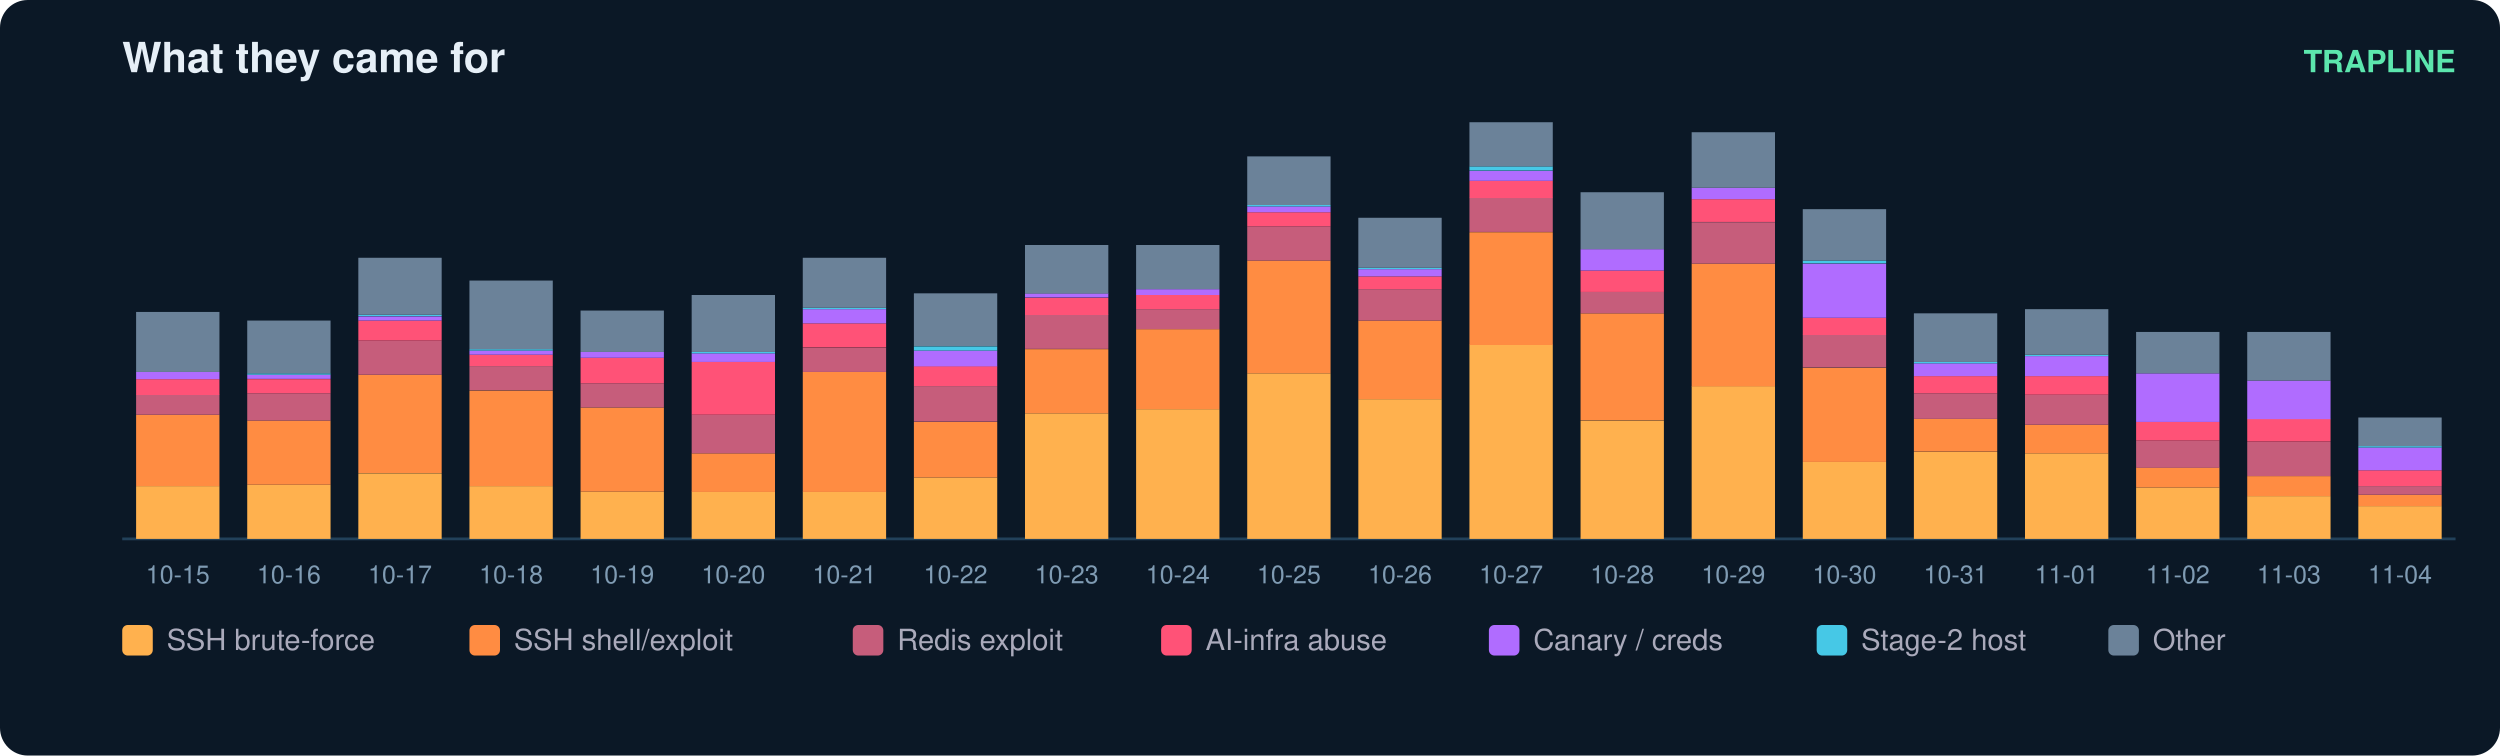
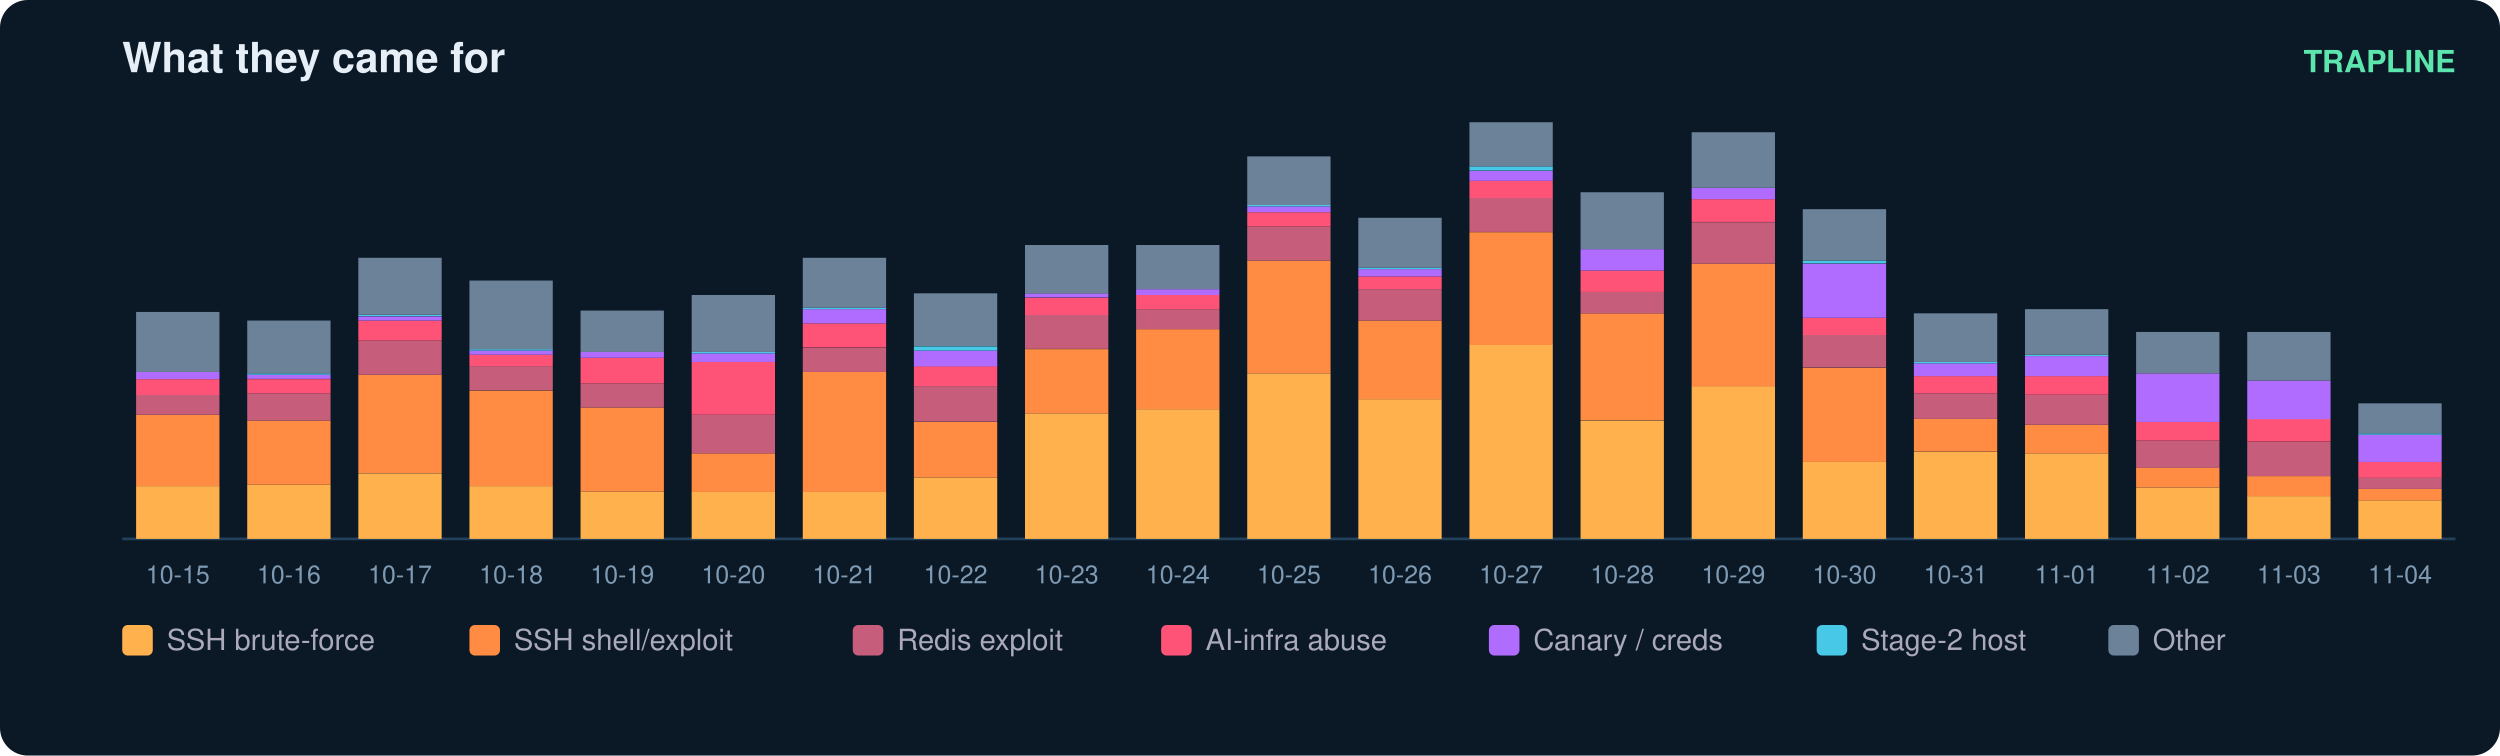
<svg xmlns="http://www.w3.org/2000/svg" width="900" height="272" viewBox="0 0 900 272" font-family="ui-sans-serif,Segoe UI,Helvetica,Arial">
  <rect width="900" height="272" rx="10" fill="#0b1826" />
  <text x="44" y="26" fill="#e6eff7" font-size="15" font-weight="700">What they came for</text>
  <text x="884" y="26" fill="#5ce6ad" font-size="11" text-anchor="end" font-weight="600">TRAPLINE</text>
  <line x1="44" y1="194" x2="884" y2="194" stroke="#22415a" />
  <rect x="49" y="175.0" width="30" height="19.0" fill="#ffb14e" />
  <rect x="49" y="149.3" width="30" height="25.7" fill="#ff8c42" />
  <rect x="49" y="142.1" width="30" height="7.2" fill="#c65d7b" />
  <rect x="49" y="136.5" width="30" height="5.7" fill="#ff5277" />
  <rect x="49" y="133.9" width="30" height="2.6" fill="#b06cff" />
  <rect x="49" y="112.3" width="30" height="21.6" fill="#6b8299" />
  <text x="64.0" y="210.0" fill="#7f9bb3" font-size="9" text-anchor="middle">10-15</text>
  <rect x="89" y="174.5" width="30" height="19.5" fill="#ffb14e" />
  <rect x="89" y="151.4" width="30" height="23.1" fill="#ff8c42" />
  <rect x="89" y="141.6" width="30" height="9.8" fill="#c65d7b" />
  <rect x="89" y="136.5" width="30" height="5.1" fill="#ff5277" />
  <rect x="89" y="134.9" width="30" height="1.5" fill="#b06cff" />
  <rect x="89" y="134.4" width="30" height="0.5" fill="#46c8e6" />
  <rect x="89" y="115.4" width="30" height="19.0" fill="#6b8299" />
  <text x="104.0" y="210.0" fill="#7f9bb3" font-size="9" text-anchor="middle">10-16</text>
  <rect x="129" y="170.4" width="30" height="23.6" fill="#ffb14e" />
  <rect x="129" y="134.9" width="30" height="35.4" fill="#ff8c42" />
  <rect x="129" y="122.6" width="30" height="12.3" fill="#c65d7b" />
  <rect x="129" y="115.4" width="30" height="7.2" fill="#ff5277" />
  <rect x="129" y="113.9" width="30" height="1.5" fill="#b06cff" />
  <rect x="129" y="113.3" width="30" height="0.5" fill="#46c8e6" />
  <rect x="129" y="92.8" width="30" height="20.5" fill="#6b8299" />
  <text x="144.0" y="210.0" fill="#7f9bb3" font-size="9" text-anchor="middle">10-17</text>
  <rect x="169" y="175.0" width="30" height="19.0" fill="#ffb14e" />
  <rect x="169" y="140.6" width="30" height="34.4" fill="#ff8c42" />
  <rect x="169" y="131.8" width="30" height="8.7" fill="#c65d7b" />
  <rect x="169" y="127.7" width="30" height="4.1" fill="#ff5277" />
  <rect x="169" y="126.2" width="30" height="1.5" fill="#b06cff" />
  <rect x="169" y="125.7" width="30" height="0.5" fill="#46c8e6" />
  <rect x="169" y="101.0" width="30" height="24.7" fill="#6b8299" />
  <text x="184.0" y="210.0" fill="#7f9bb3" font-size="9" text-anchor="middle">10-18</text>
  <rect x="209" y="177.0" width="30" height="17.0" fill="#ffb14e" />
  <rect x="209" y="146.7" width="30" height="30.3" fill="#ff8c42" />
  <rect x="209" y="138.0" width="30" height="8.7" fill="#c65d7b" />
  <rect x="209" y="128.8" width="30" height="9.2" fill="#ff5277" />
  <rect x="209" y="126.7" width="30" height="2.1" fill="#b06cff" />
  <rect x="209" y="111.8" width="30" height="14.9" fill="#6b8299" />
  <text x="224.0" y="210.0" fill="#7f9bb3" font-size="9" text-anchor="middle">10-19</text>
  <rect x="249" y="177.0" width="30" height="17.0" fill="#ffb14e" />
  <rect x="249" y="163.2" width="30" height="13.9" fill="#ff8c42" />
  <rect x="249" y="149.3" width="30" height="13.9" fill="#c65d7b" />
  <rect x="249" y="130.3" width="30" height="19.0" fill="#ff5277" />
  <rect x="249" y="127.2" width="30" height="3.1" fill="#b06cff" />
  <rect x="249" y="126.7" width="30" height="0.5" fill="#46c8e6" />
  <rect x="249" y="106.2" width="30" height="20.5" fill="#6b8299" />
  <text x="264.0" y="210.0" fill="#7f9bb3" font-size="9" text-anchor="middle">10-20</text>
  <rect x="289" y="177.0" width="30" height="17.0" fill="#ffb14e" />
  <rect x="289" y="133.9" width="30" height="43.2" fill="#ff8c42" />
  <rect x="289" y="125.2" width="30" height="8.7" fill="#c65d7b" />
  <rect x="289" y="116.4" width="30" height="8.7" fill="#ff5277" />
  <rect x="289" y="111.3" width="30" height="5.1" fill="#b06cff" />
  <rect x="289" y="110.8" width="30" height="0.5" fill="#46c8e6" />
  <rect x="289" y="92.8" width="30" height="18.0" fill="#6b8299" />
  <text x="304.0" y="210.0" fill="#7f9bb3" font-size="9" text-anchor="middle">10-21</text>
  <rect x="329" y="171.9" width="30" height="22.1" fill="#ffb14e" />
  <rect x="329" y="151.9" width="30" height="20.0" fill="#ff8c42" />
  <rect x="329" y="139.0" width="30" height="12.8" fill="#c65d7b" />
  <rect x="329" y="131.8" width="30" height="7.2" fill="#ff5277" />
  <rect x="329" y="126.2" width="30" height="5.7" fill="#b06cff" />
  <rect x="329" y="124.7" width="30" height="1.5" fill="#46c8e6" />
  <rect x="329" y="105.6" width="30" height="19.0" fill="#6b8299" />
  <text x="344.0" y="210.0" fill="#7f9bb3" font-size="9" text-anchor="middle">10-22</text>
  <rect x="369" y="148.8" width="30" height="45.2" fill="#ffb14e" />
  <rect x="369" y="125.7" width="30" height="23.1" fill="#ff8c42" />
  <rect x="369" y="113.3" width="30" height="12.3" fill="#c65d7b" />
  <rect x="369" y="107.2" width="30" height="6.2" fill="#ff5277" />
  <rect x="369" y="105.6" width="30" height="1.5" fill="#b06cff" />
  <rect x="369" y="88.2" width="30" height="17.5" fill="#6b8299" />
  <text x="384.0" y="210.0" fill="#7f9bb3" font-size="9" text-anchor="middle">10-23</text>
  <rect x="409" y="147.3" width="30" height="46.7" fill="#ffb14e" />
  <rect x="409" y="118.5" width="30" height="28.8" fill="#ff8c42" />
  <rect x="409" y="111.3" width="30" height="7.2" fill="#c65d7b" />
  <rect x="409" y="106.2" width="30" height="5.1" fill="#ff5277" />
  <rect x="409" y="104.1" width="30" height="2.1" fill="#b06cff" />
  <rect x="409" y="88.2" width="30" height="15.9" fill="#6b8299" />
  <text x="424.0" y="210.0" fill="#7f9bb3" font-size="9" text-anchor="middle">10-24</text>
  <rect x="449" y="134.4" width="30" height="59.6" fill="#ffb14e" />
  <rect x="449" y="93.8" width="30" height="40.6" fill="#ff8c42" />
  <rect x="449" y="81.5" width="30" height="12.3" fill="#c65d7b" />
  <rect x="449" y="76.4" width="30" height="5.1" fill="#ff5277" />
  <rect x="449" y="74.3" width="30" height="2.1" fill="#b06cff" />
  <rect x="449" y="73.8" width="30" height="0.5" fill="#46c8e6" />
  <rect x="449" y="56.3" width="30" height="17.5" fill="#6b8299" />
  <text x="464.0" y="210.0" fill="#7f9bb3" font-size="9" text-anchor="middle">10-25</text>
  <rect x="489" y="143.7" width="30" height="50.3" fill="#ffb14e" />
  <rect x="489" y="115.4" width="30" height="28.3" fill="#ff8c42" />
  <rect x="489" y="104.1" width="30" height="11.3" fill="#c65d7b" />
  <rect x="489" y="99.5" width="30" height="4.6" fill="#ff5277" />
  <rect x="489" y="96.9" width="30" height="2.6" fill="#b06cff" />
  <rect x="489" y="96.4" width="30" height="0.5" fill="#46c8e6" />
  <rect x="489" y="78.4" width="30" height="18.0" fill="#6b8299" />
  <text x="504.0" y="210.0" fill="#7f9bb3" font-size="9" text-anchor="middle">10-26</text>
  <rect x="529" y="124.1" width="30" height="69.9" fill="#ffb14e" />
  <rect x="529" y="83.6" width="30" height="40.6" fill="#ff8c42" />
  <rect x="529" y="71.2" width="30" height="12.3" fill="#c65d7b" />
  <rect x="529" y="65.1" width="30" height="6.2" fill="#ff5277" />
  <rect x="529" y="61.5" width="30" height="3.6" fill="#b06cff" />
  <rect x="529" y="59.9" width="30" height="1.5" fill="#46c8e6" />
  <rect x="529" y="44.0" width="30" height="15.9" fill="#6b8299" />
  <text x="544.0" y="210.0" fill="#7f9bb3" font-size="9" text-anchor="middle">10-27</text>
  <rect x="569" y="151.4" width="30" height="42.6" fill="#ffb14e" />
  <rect x="569" y="112.8" width="30" height="38.5" fill="#ff8c42" />
  <rect x="569" y="105.1" width="30" height="7.7" fill="#c65d7b" />
  <rect x="569" y="97.4" width="30" height="7.7" fill="#ff5277" />
  <rect x="569" y="89.7" width="30" height="7.7" fill="#b06cff" />
  <rect x="569" y="69.2" width="30" height="20.5" fill="#6b8299" />
  <text x="584.0" y="210.0" fill="#7f9bb3" font-size="9" text-anchor="middle">10-28</text>
  <rect x="609" y="139.0" width="30" height="55.0" fill="#ffb14e" />
  <rect x="609" y="94.9" width="30" height="44.2" fill="#ff8c42" />
  <rect x="609" y="80.0" width="30" height="14.9" fill="#c65d7b" />
  <rect x="609" y="71.7" width="30" height="8.2" fill="#ff5277" />
  <rect x="609" y="67.6" width="30" height="4.1" fill="#b06cff" />
  <rect x="609" y="47.6" width="30" height="20.0" fill="#6b8299" />
  <text x="624.0" y="210.0" fill="#7f9bb3" font-size="9" text-anchor="middle">10-29</text>
  <rect x="649" y="166.3" width="30" height="27.7" fill="#ffb14e" />
  <rect x="649" y="132.4" width="30" height="33.9" fill="#ff8c42" />
  <rect x="649" y="120.5" width="30" height="11.8" fill="#c65d7b" />
  <rect x="649" y="114.4" width="30" height="6.2" fill="#ff5277" />
  <rect x="649" y="94.9" width="30" height="19.5" fill="#b06cff" />
  <rect x="649" y="93.8" width="30" height="1.0" fill="#46c8e6" />
  <rect x="649" y="75.3" width="30" height="18.5" fill="#6b8299" />
  <text x="664.0" y="210.0" fill="#7f9bb3" font-size="9" text-anchor="middle">10-30</text>
  <rect x="689" y="162.7" width="30" height="31.3" fill="#ffb14e" />
  <rect x="689" y="150.8" width="30" height="11.8" fill="#ff8c42" />
  <rect x="689" y="141.6" width="30" height="9.2" fill="#c65d7b" />
  <rect x="689" y="135.4" width="30" height="6.2" fill="#ff5277" />
  <rect x="689" y="130.8" width="30" height="4.6" fill="#b06cff" />
  <rect x="689" y="130.3" width="30" height="0.5" fill="#46c8e6" />
  <rect x="689" y="112.8" width="30" height="17.5" fill="#6b8299" />
  <text x="704.0" y="210.0" fill="#7f9bb3" font-size="9" text-anchor="middle">10-31</text>
  <rect x="729" y="163.2" width="30" height="30.8" fill="#ffb14e" />
  <rect x="729" y="152.9" width="30" height="10.3" fill="#ff8c42" />
  <rect x="729" y="142.1" width="30" height="10.8" fill="#c65d7b" />
  <rect x="729" y="135.4" width="30" height="6.7" fill="#ff5277" />
  <rect x="729" y="128.2" width="30" height="7.2" fill="#b06cff" />
  <rect x="729" y="127.7" width="30" height="0.5" fill="#46c8e6" />
  <rect x="729" y="111.3" width="30" height="16.4" fill="#6b8299" />
  <text x="744.0" y="210.0" fill="#7f9bb3" font-size="9" text-anchor="middle">11-01</text>
  <rect x="769" y="175.5" width="30" height="18.5" fill="#ffb14e" />
  <rect x="769" y="168.3" width="30" height="7.2" fill="#ff8c42" />
  <rect x="769" y="158.6" width="30" height="9.8" fill="#c65d7b" />
  <rect x="769" y="151.9" width="30" height="6.7" fill="#ff5277" />
  <rect x="769" y="134.4" width="30" height="17.5" fill="#b06cff" />
  <rect x="769" y="119.5" width="30" height="14.9" fill="#6b8299" />
  <text x="784.0" y="210.0" fill="#7f9bb3" font-size="9" text-anchor="middle">11-02</text>
  <rect x="809" y="178.6" width="30" height="15.4" fill="#ffb14e" />
  <rect x="809" y="171.4" width="30" height="7.2" fill="#ff8c42" />
  <rect x="809" y="159.1" width="30" height="12.3" fill="#c65d7b" />
  <rect x="809" y="150.8" width="30" height="8.2" fill="#ff5277" />
  <rect x="809" y="137.0" width="30" height="13.9" fill="#b06cff" />
  <rect x="809" y="119.5" width="30" height="17.5" fill="#6b8299" />
  <text x="824.0" y="210.0" fill="#7f9bb3" font-size="9" text-anchor="middle">11-03</text>
-   <rect x="849" y="182.2" width="30" height="11.8" fill="#ffb14e" />
-   <rect x="849" y="178.1" width="30" height="4.1" fill="#ff8c42" />
-   <rect x="849" y="175.0" width="30" height="3.1" fill="#c65d7b" />
-   <rect x="849" y="169.3" width="30" height="5.7" fill="#ff5277" />
-   <rect x="849" y="161.1" width="30" height="8.2" fill="#b06cff" />
-   <rect x="849" y="160.6" width="30" height="0.5" fill="#46c8e6" />
-   <rect x="849" y="150.3" width="30" height="10.3" fill="#6b8299" />
+   <rect x="849" y="180.1" width="30" height="13.9" fill="#ffb14e" />
+   <rect x="849" y="176.0" width="30" height="4.1" fill="#ff8c42" />
+   <rect x="849" y="171.9" width="30" height="4.1" fill="#c65d7b" />
+   <rect x="849" y="166.3" width="30" height="5.7" fill="#ff5277" />
+   <rect x="849" y="156.5" width="30" height="9.8" fill="#b06cff" />
+   <rect x="849" y="156.0" width="30" height="0.5" fill="#46c8e6" />
+   <rect x="849" y="145.2" width="30" height="10.8" fill="#6b8299" />
  <text x="864.0" y="210.0" fill="#7f9bb3" font-size="9" text-anchor="middle">11-04</text>
  <rect x="44" y="225" width="11" height="11" rx="2" fill="#ffb14e" />
  <text x="60" y="234" fill="#aab" font-size="10.5">SSH brute-force</text>
  <rect x="169" y="225" width="11" height="11" rx="2" fill="#ff8c42" />
  <text x="185" y="234" fill="#aab" font-size="10.5">SSH shell/exploit</text>
  <rect x="307" y="225" width="11" height="11" rx="2" fill="#c65d7b" />
  <text x="323" y="234" fill="#aab" font-size="10.5">Redis exploit</text>
  <rect x="418" y="225" width="11" height="11" rx="2" fill="#ff5277" />
  <text x="434" y="234" fill="#aab" font-size="10.5">AI-infra abuse</text>
  <rect x="536" y="225" width="11" height="11" rx="2" fill="#b06cff" />
  <text x="552" y="234" fill="#aab" font-size="10.5">Canary / creds</text>
  <rect x="654" y="225" width="11" height="11" rx="2" fill="#46c8e6" />
  <text x="670" y="234" fill="#aab" font-size="10.5">Stage-2 host</text>
  <rect x="759" y="225" width="11" height="11" rx="2" fill="#6b8299" />
  <text x="775" y="234" fill="#aab" font-size="10.5">Other</text>
</svg>
